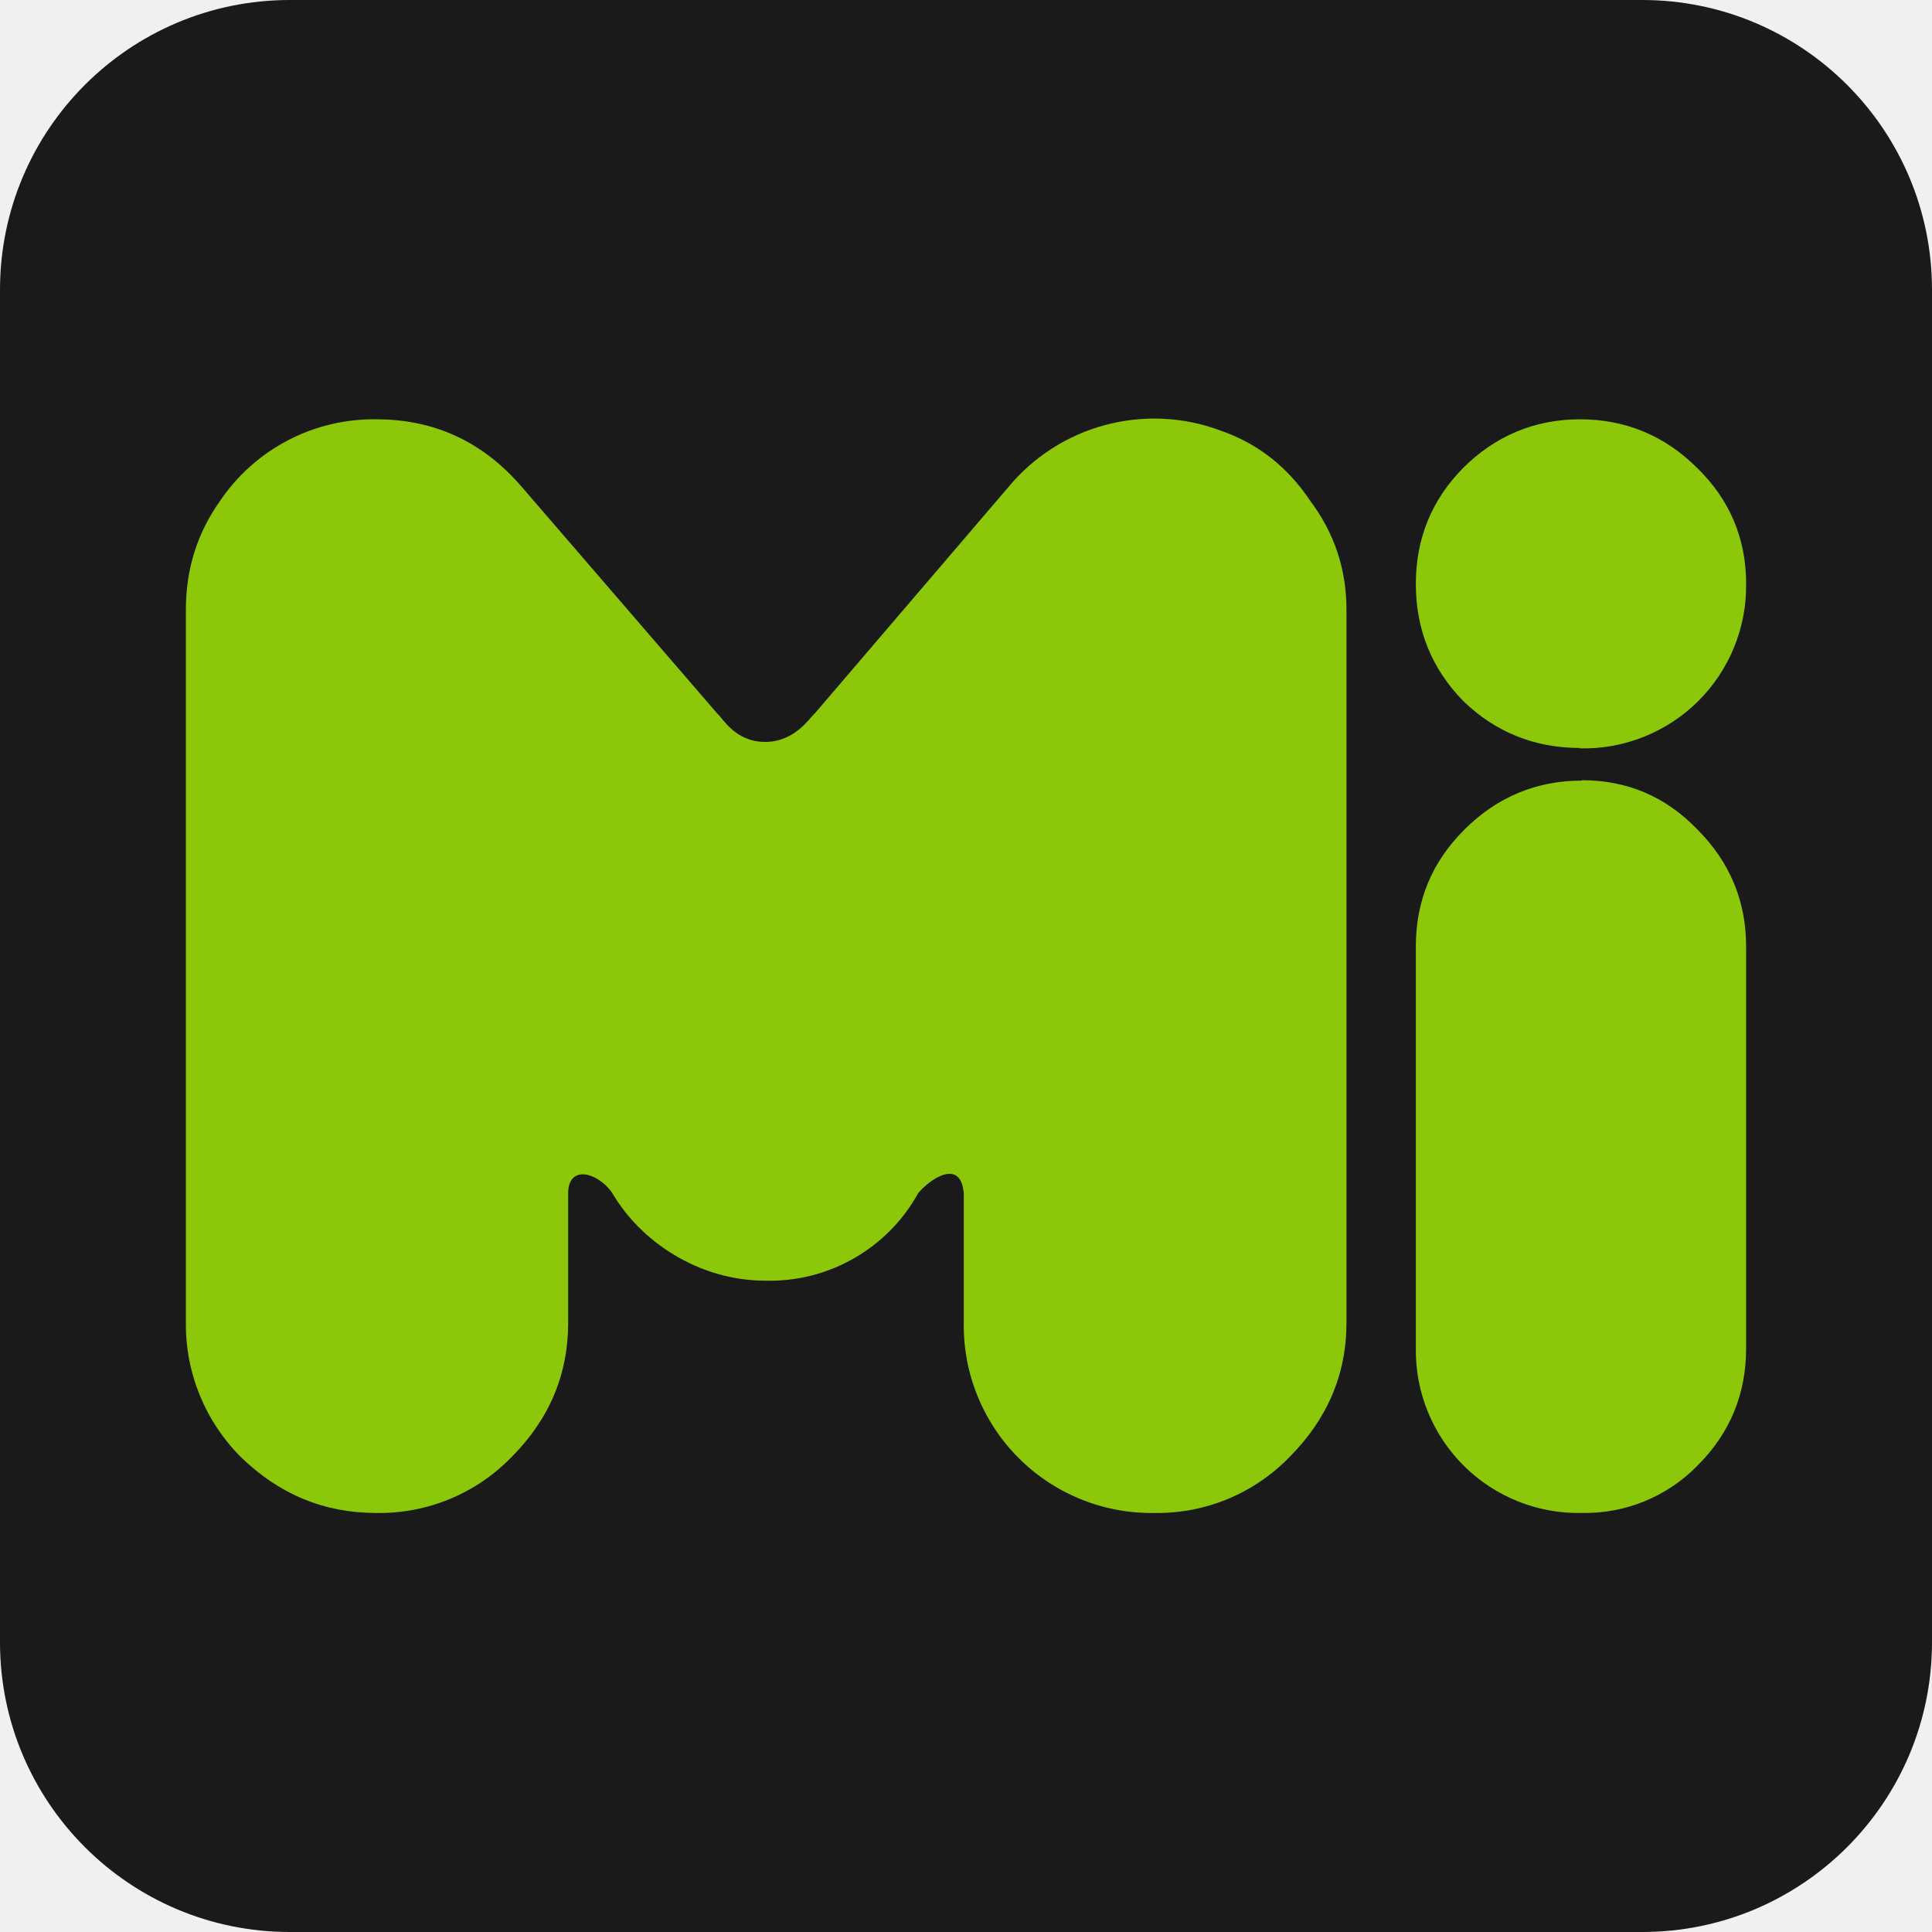
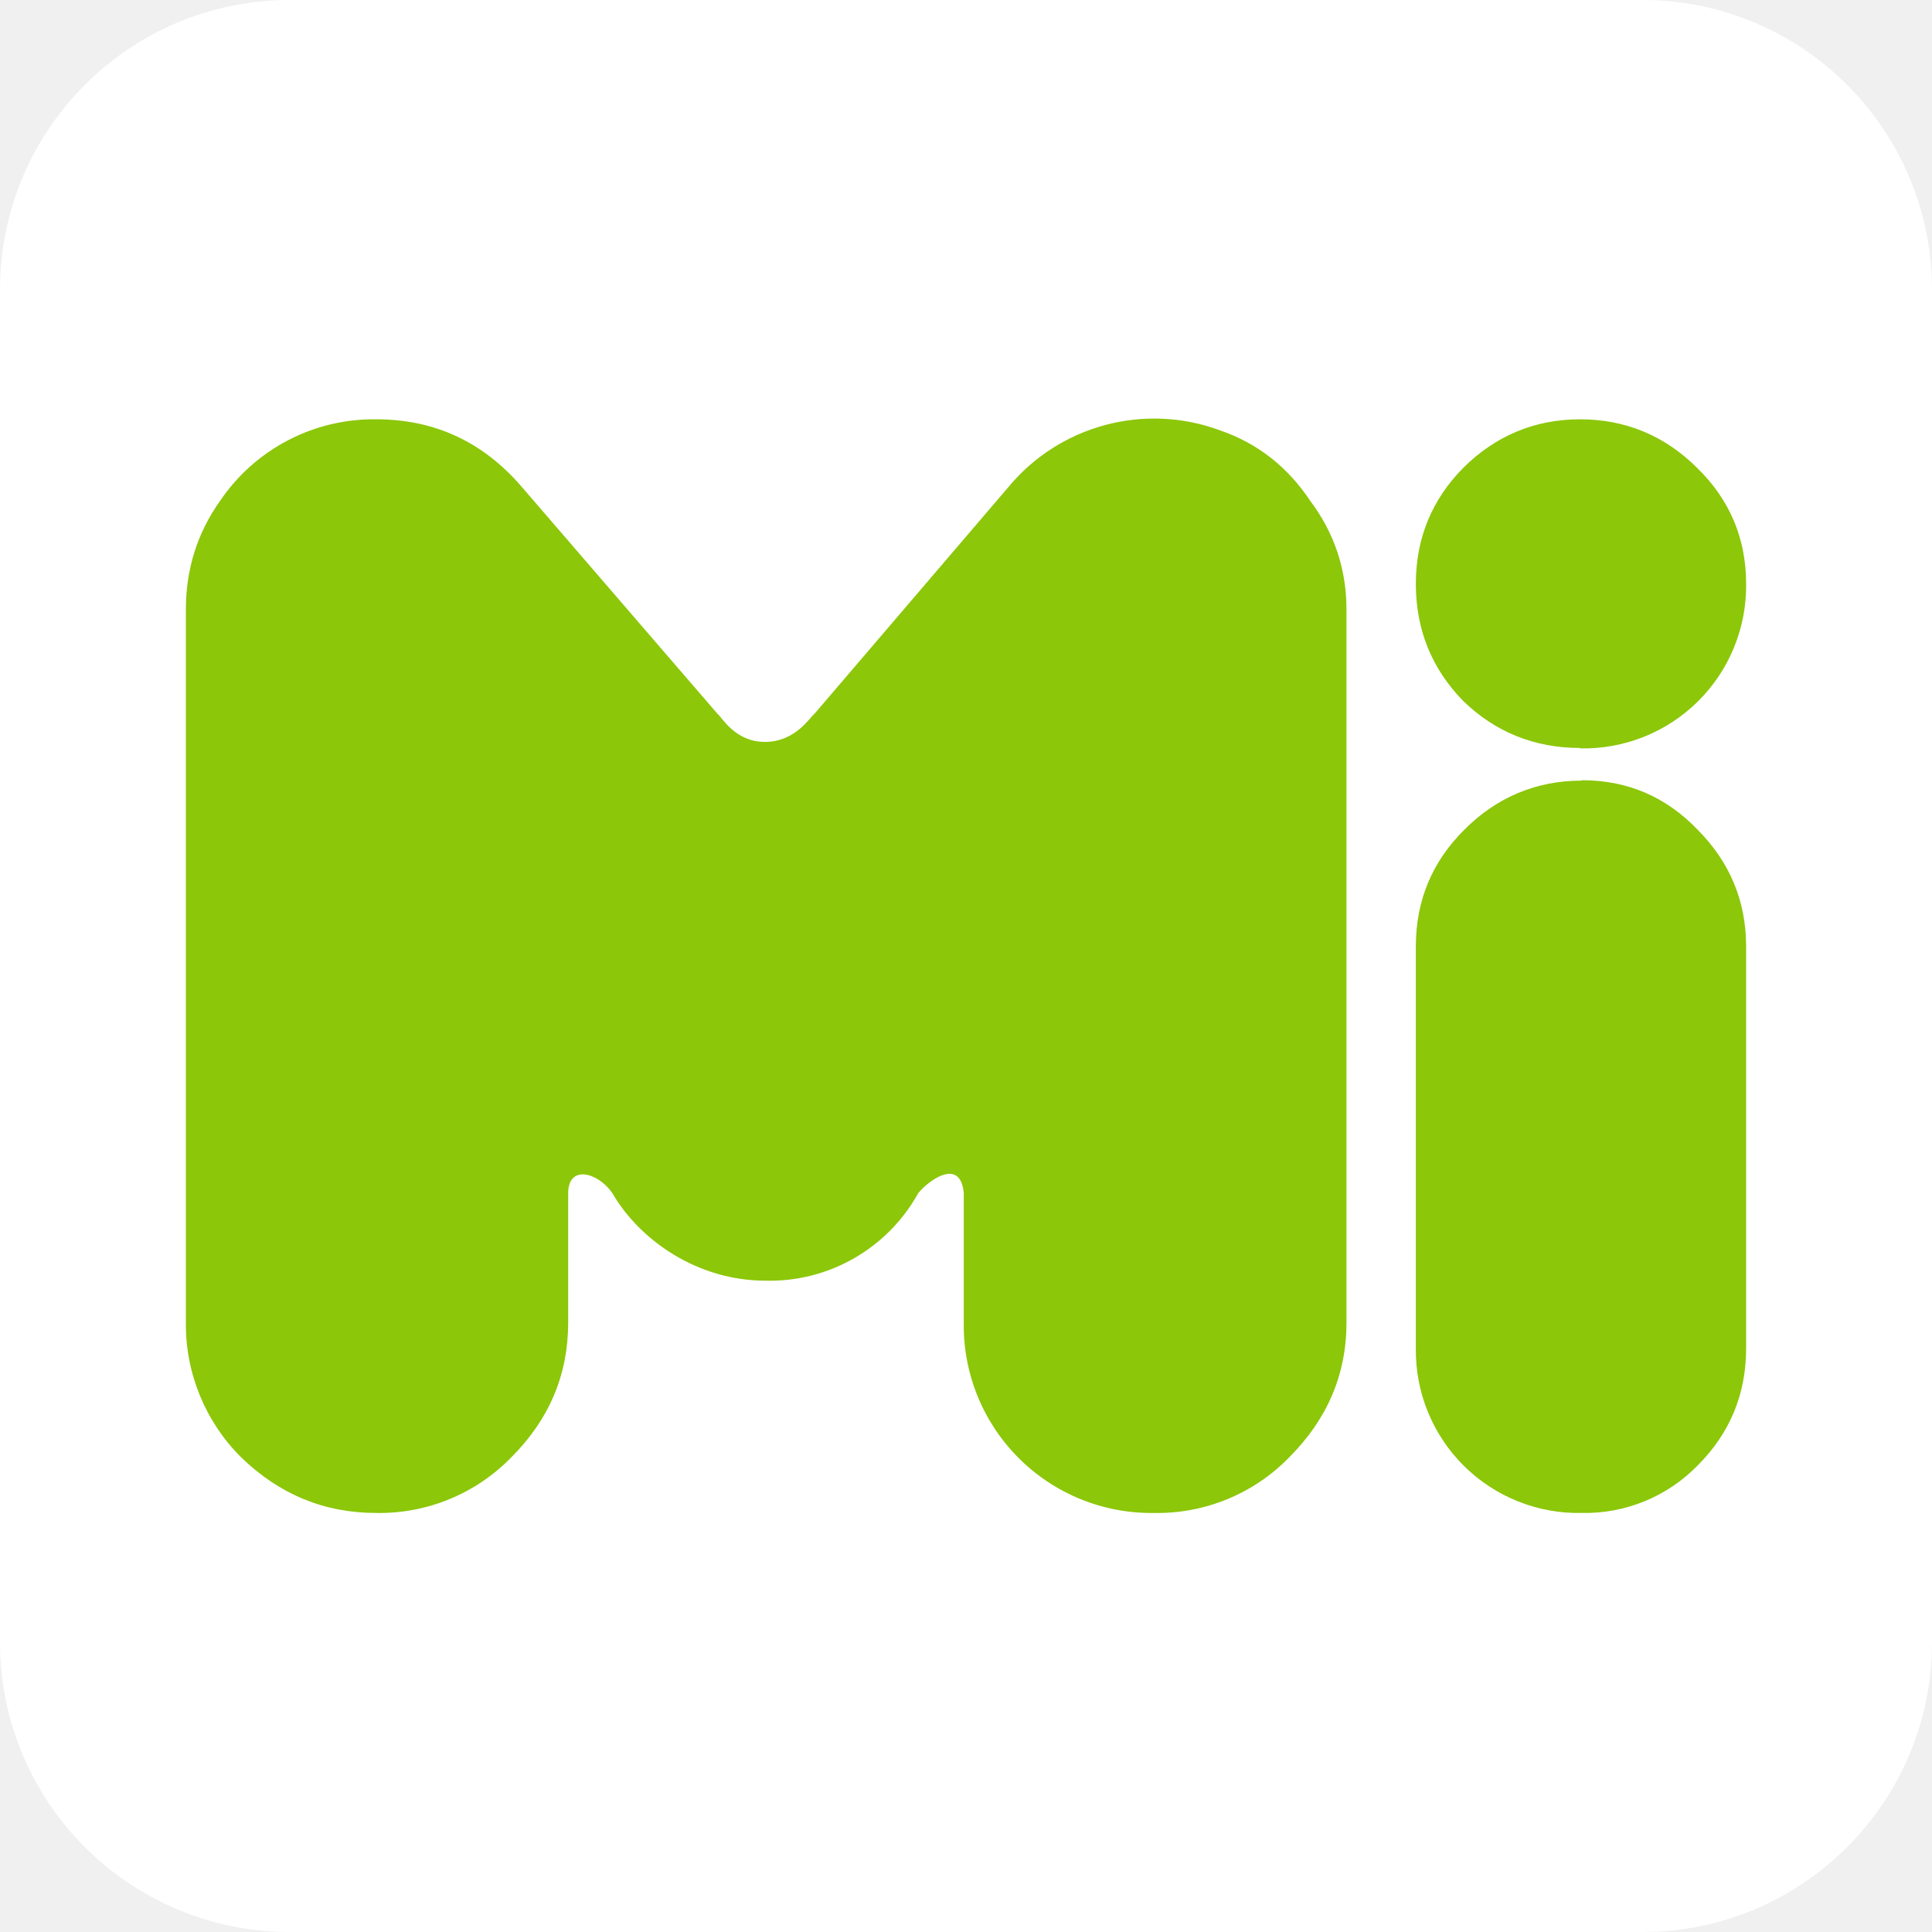
- <svg xmlns="http://www.w3.org/2000/svg" viewBox="0 0 512 512">
-   <rect width="512" height="512" rx="15%" fill="#1a1a1a" aria-label="Misskey" />
+ <svg xmlns="http://www.w3.org/2000/svg" aria-label="Misskey" role="img" viewBox="0 0 512 512">
+   <rect width="512" height="512" rx="15%" fill="#fff" />
  <path transform="translate(-92.13 -30.27) scale(10.687)" d="M27.6 34.59c-1.68 0-3.12-1-3.8-2.18-.36-.51-1.08-.7-1.09 0v3.22c0 1.29-.47 2.4-1.41 3.34a4.56 4.56 0 0 1-3.35 1.38c-1.29 0-2.4-.46-3.35-1.38a4.65 4.65 0 0 1-1.37-3.34V17.95c0-1 .28-1.9.85-2.7a4.6 4.6 0 0 1 3.87-2.02c1.45 0 2.66.56 3.63 1.7l4.83 5.6c.11.08.43.7 1.18.7.76 0 1.12-.62 1.23-.7l4.79-5.6a4.7 4.7 0 0 1 5.28-1.42c.92.32 1.66.9 2.22 1.74.6.8.9 1.7.9 2.7v17.68c0 1.29-.48 2.4-1.42 3.34a4.56 4.56 0 0 1-3.35 1.38 4.65 4.65 0 0 1-4.72-4.73v-3.2c-.08-.89-.86-.33-1.13 0a4.21 4.21 0 0 1-3.8 2.17zm20.2-13.21c-1.12 0-2.1-.39-2.9-1.17-.78-.8-1.17-1.77-1.17-2.9s.4-2.09 1.17-2.87c.8-.8 1.78-1.21 2.9-1.21s2.1.4 2.91 1.21c.8.78 1.21 1.74 1.21 2.87a4.03 4.03 0 0 1-4.12 4.08zm.05.8c1.13 0 2.08.41 2.86 1.22.8.8 1.21 1.77 1.21 2.9v9.97c0 1.13-.4 2.1-1.2 2.9a3.9 3.9 0 0 1-2.87 1.18 4.03 4.03 0 0 1-4.12-4.08V26.3c0-1.13.4-2.1 1.21-2.9.8-.8 1.78-1.21 2.9-1.21z" fill="#8cc709" word-spacing="0" />
</svg>
